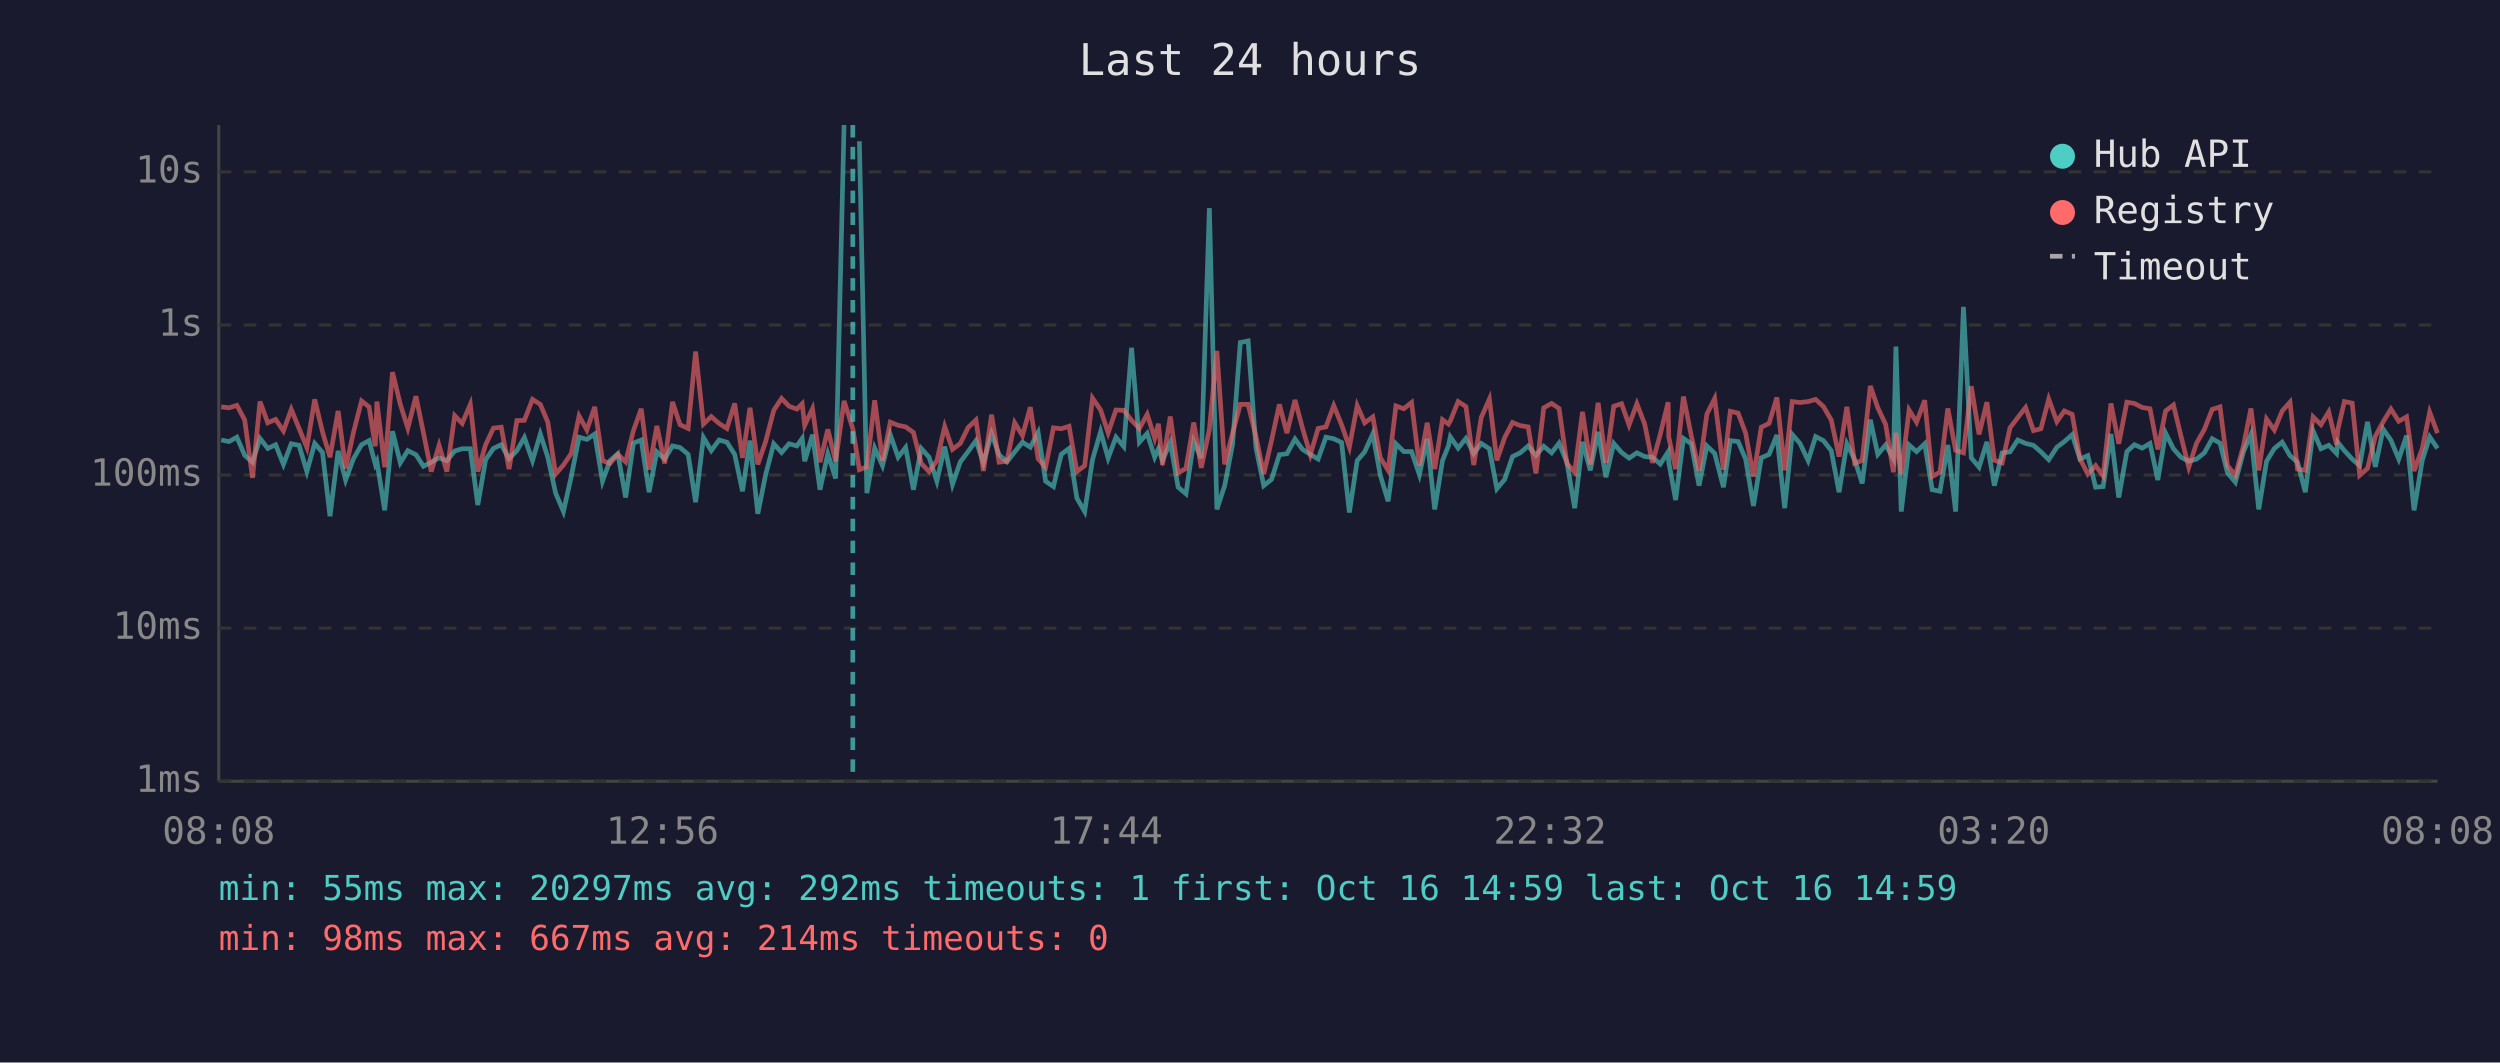
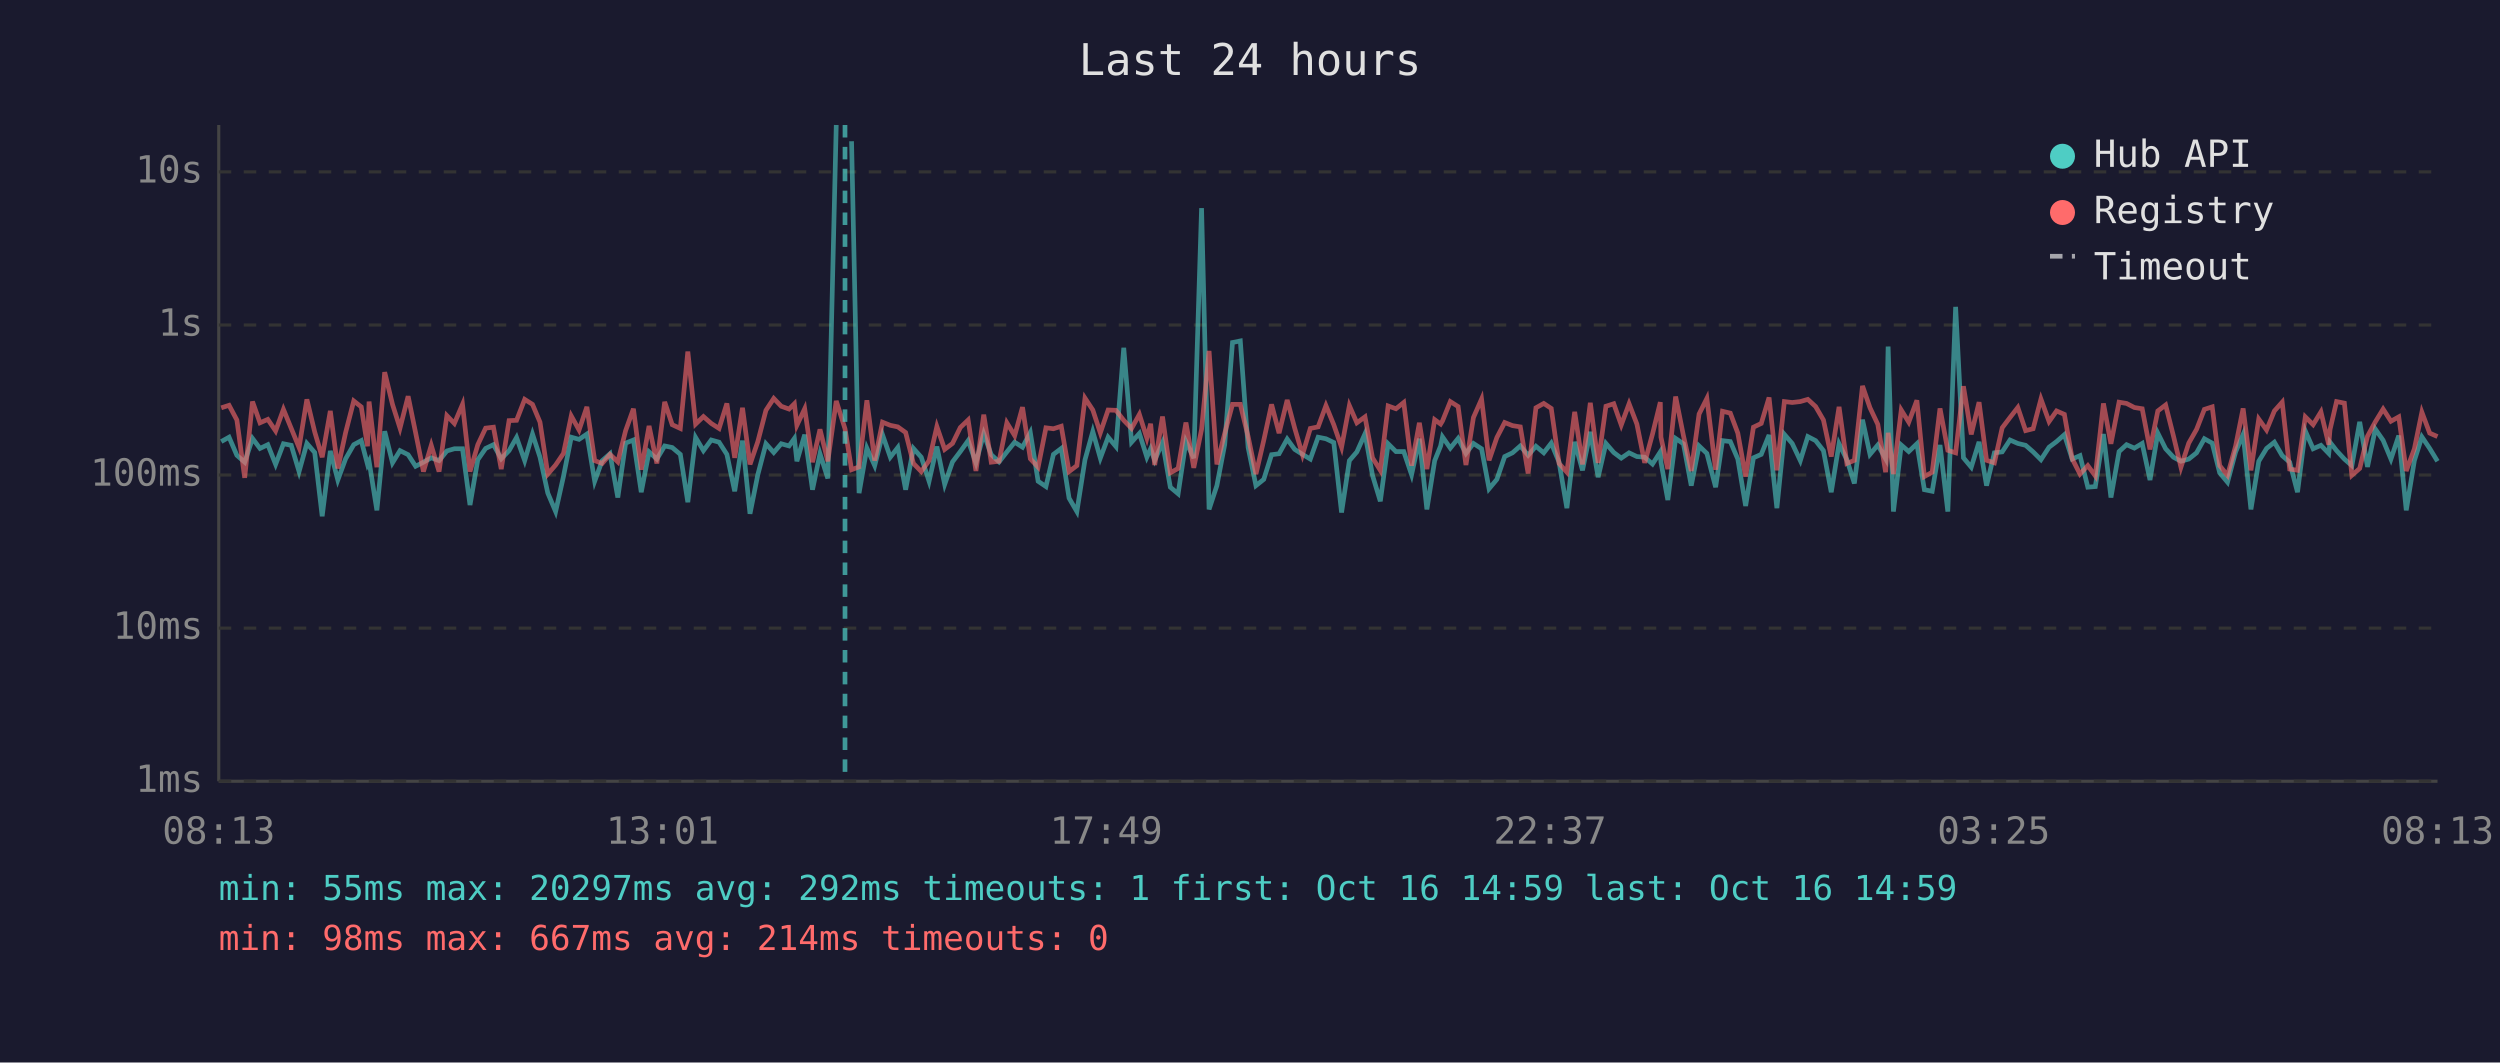
<svg xmlns="http://www.w3.org/2000/svg" viewBox="0 0 800 340" font-family="monospace" font-size="12">
  <rect width="800" height="340" fill="#1a1a2e" />
  <text x="400" y="24" fill="#e0e0e0" font-size="14" text-anchor="middle">Last 24 hours</text>
  <line x1="70" y1="40" x2="70" y2="250" stroke="#444" stroke-width="1" />
  <line x1="70" y1="250" x2="780" y2="250" stroke="#444" stroke-width="1" />
  <line x1="70" y1="250" x2="780" y2="250" stroke="#333" stroke-width="1" stroke-dasharray="4" />
  <text x="65" y="250" fill="#888" text-anchor="end" dominant-baseline="middle">1ms</text>
  <line x1="70" y1="201" x2="780" y2="201" stroke="#333" stroke-width="1" stroke-dasharray="4" />
  <text x="65" y="201" fill="#888" text-anchor="end" dominant-baseline="middle">10ms</text>
  <line x1="70" y1="152" x2="780" y2="152" stroke="#333" stroke-width="1" stroke-dasharray="4" />
  <text x="65" y="152" fill="#888" text-anchor="end" dominant-baseline="middle">100ms</text>
  <line x1="70" y1="104" x2="780" y2="104" stroke="#333" stroke-width="1" stroke-dasharray="4" />
  <text x="65" y="104" fill="#888" text-anchor="end" dominant-baseline="middle">1s</text>
  <line x1="70" y1="55" x2="780" y2="55" stroke="#333" stroke-width="1" stroke-dasharray="4" />
  <text x="65" y="55" fill="#888" text-anchor="end" dominant-baseline="middle">10s</text>
-   <text x="70" y="270" fill="#888" text-anchor="middle">08:08</text>
-   <text x="212" y="270" fill="#888" text-anchor="middle">12:56</text>
-   <text x="354" y="270" fill="#888" text-anchor="middle">17:44</text>
-   <text x="496" y="270" fill="#888" text-anchor="middle">22:32</text>
-   <text x="638" y="270" fill="#888" text-anchor="middle">03:20</text>
-   <text x="780" y="270" fill="#888" text-anchor="middle">08:08</text>
-   <polyline points="70.8,140.8 73.3,141.3 75.8,139.9 78.3,145.7 80.8,147.9 83.2,140.3 85.7,143.5 88.2,142.3 90.7,148.6 93.2,142.0 95.7,142.5 98.2,150.9 100.7,141.9 103.2,144.8 105.6,165.2 108.2,144.3 110.6,153.6 113.1,146.8 115.7,142.3 118.1,141.0 120.1,148.6 120.6,147.6 123.1,163.3 125.6,138.0 128.1,148.1 130.5,144.2 133.1,145.5 135.5,149.2 138.0,147.9 140.5,146.5 143.0,147.4 145.5,144.3 147.9,143.6 150.5,143.6 152.9,161.6 155.4,147.1 157.9,143.5 160.4,142.3 162.9,146.8 165.4,144.2 167.8,140.0 170.4,147.4 172.9,138.9 175.3,146.3 177.8,157.8 180.3,163.7 182.8,152.5 185.3,139.9 187.8,140.6 190.3,138.9 192.8,154.0 195.2,147.4 197.7,145.2 200.2,159.2 202.7,141.8 205.2,140.8 207.7,157.5 210.2,144.6 212.7,146.9 215.2,142.7 217.6,143.2 220.2,145.4 222.6,160.7 225.1,140.0 227.6,144.2 230.1,140.8 232.6,141.5 235.1,145.4 237.6,157.2 240.0,141.0 242.5,164.4 245.0,151.9 247.6,142.0 250.1,144.8 252.5,142.0 255.0,142.7 256.7,140.3 257.5,147.6 260.0,139.1 262.4,156.7 264.9,145.2 267.4,153.1 270.1,40.0" fill="none" stroke="#4ecdc4" stroke-width="1.5" opacity="0.6" />
-   <polyline points="275.0,45.2 277.4,157.8 279.9,143.4 282.4,149.0 284.9,139.1 287.4,146.3 289.8,143.2 292.3,156.7 294.8,143.5 297.3,146.3 299.8,154.0 302.3,142.9 304.8,155.0 307.3,147.8 309.8,144.5 312.3,141.0 314.7,148.1 317.3,138.8 319.7,145.5 322.2,147.8 324.7,144.6 327.2,141.5 329.7,143.1 332.2,138.4 334.6,154.0 337.1,155.7 339.6,145.4 342.1,143.5 344.6,159.4 347.1,163.7 349.6,147.1 352.2,138.1 354.6,146.6 357.1,139.9 359.6,142.9 362.1,111.3 364.6,141.5 367.1,138.7 369.5,146.3 370.7,143.6 372.0,147.3 374.5,141.6 377.0,155.9 379.5,158.0 382.0,141.3 384.4,146.6 387.0,66.6 389.4,163.0 391.9,155.4 394.4,142.3 396.9,109.6 399.4,109.1 401.9,143.2 404.4,155.4 406.9,153.4 409.4,145.5 411.8,145.2 414.4,140.5 416.8,143.8 419.3,145.4 421.8,146.9 424.3,139.9 426.8,140.4 429.3,141.6 431.8,164.0 434.3,147.4 436.7,144.6 439.3,138.8 441.7,152.1 444.2,160.4 446.7,142.0 449.2,144.5 451.7,144.5 454.2,151.9 456.7,140.4 459.1,163.0 461.6,147.4 463.5,142.7 464.1,139.8 466.6,143.4 469.1,140.3 471.6,145.1 474.0,141.9 476.6,143.6 479.0,156.4 481.5,153.4 484.0,146.1 486.5,144.9 489.0,142.7 491.5,145.7 494.0,142.8 496.5,144.9 498.9,141.8 501.4,147.9 503.9,162.6 506.4,141.4 508.9,150.5 511.4,138.2 513.9,152.7 516.4,141.9 518.9,144.8 521.3,146.6 523.8,144.9 526.3,146.1 528.8,146.3 531.3,148.5 533.8,144.6 534.0,147.9 536.2,160.0 538.7,140.3 541.2,142.0 543.7,155.4 546.2,142.7 548.7,145.1 551.5,155.9 553.7,141.0 556.2,141.3 558.6,146.9 561.1,161.9 563.6,146.5 566.1,145.4 568.6,139.2 571.1,162.6 573.5,139.0 576.0,141.9 578.6,147.4 581.0,139.7 583.5,141.0 586.0,144.2 588.5,157.5 591.0,142.0 593.5,147.1 595.9,154.7 598.5,134.3 600.9,145.4 603.4,142.4 605.9,146.8 606.7,110.9 608.4,163.7 610.9,142.4 613.3,144.5 615.9,142.0 618.3,156.7 620.8,157.2 623.3,142.4 625.8,163.7 628.3,98.2 630.8,146.5 633.3,149.5 635.8,141.4 638.2,155.4 640.7,144.9 643.2,144.6 645.7,140.8 648.2,141.9 650.7,142.5 653.1,144.6 655.6,147.1 658.2,143.1 660.6,141.3 663.1,139.1 665.6,146.9 668.1,145.8 670.6,155.9 673.0,155.7 675.5,138.9 678.0,159.2 680.6,144.5 683.0,142.3 685.5,143.4 688.0,141.9 690.5,153.6 693.0,138.6 695.5,143.6 697.9,146.3 700.4,147.6 702.9,146.9 705.4,144.9 707.9,140.4 710.4,141.8 712.8,151.3 715.3,154.3 717.9,144.6 720.3,139.0 722.8,163.0 725.3,147.6 727.8,143.5 730.3,141.5 732.8,145.8 735.2,147.9 737.7,157.5 740.2,137.9 742.7,143.6 745.2,142.5 747.7,145.1 748.1,141.5 750.2,144.2 752.7,146.9 755.1,149.0 757.6,135.0 760.1,149.4 762.6,137.3 765.1,140.9 767.6,146.9 770.1,139.4 772.5,163.3 775.1,147.4 777.5,139.8 780.0,143.5" fill="none" stroke="#4ecdc4" stroke-width="1.5" opacity="0.6" />
-   <polyline points="70.8,130.2 73.3,130.5 75.8,129.7 78.3,134.4 80.8,152.9 83.2,128.5 85.7,135.3 88.2,134.2 90.7,137.9 93.2,131.0 95.7,137.1 98.2,143.2 100.7,127.8 103.2,138.2 105.6,146.3 108.2,131.5 110.6,149.9 113.1,138.4 115.7,128.3 118.1,130.2 120.1,142.8 120.6,128.5 123.1,149.5 125.6,119.1 128.1,129.4 130.5,137.0 133.1,126.8 135.5,138.5 138.0,150.9 140.5,142.5 143.0,150.9 145.5,133.0 147.9,135.5 150.5,129.4 152.9,150.9 155.4,142.3 157.9,137.0 160.4,136.7 162.9,150.1 165.4,134.6 167.8,134.5 170.4,127.8 172.9,129.4 175.3,135.1 177.8,151.7 180.3,148.8 182.8,145.1 185.3,133.1 187.8,137.6 190.3,130.2 192.8,147.4 195.2,148.3 197.7,145.4 200.2,147.8 202.7,137.8 205.2,130.8 207.7,150.3 210.2,136.3 212.7,148.3 215.2,128.6 217.6,135.9 220.2,137.1 222.6,112.5 225.1,135.7 227.6,133.3 230.1,135.5 232.6,137.1 235.1,129.1 237.6,146.5 240.0,130.5 242.5,148.6 245.0,141.3 247.6,131.3 250.1,127.5 252.5,130.0 255.0,130.9 256.7,129.2 257.5,136.1 260.0,130.8 262.4,147.9 264.9,137.4 267.4,147.6 270.1,128.3 272.9,137.2 275.0,150.3 277.4,149.4 279.9,128.1 282.4,147.4 284.9,135.1 287.4,136.1 289.8,136.6 292.3,138.4 294.8,148.3 297.3,150.9 299.8,147.4 302.3,136.5 304.8,143.8 307.3,141.9 309.8,136.8 312.3,134.4 314.7,150.7 317.3,132.7 319.7,147.9 322.2,147.6 324.7,135.3 327.2,139.4 329.7,130.3 332.2,146.8 334.6,149.5 337.1,136.9 339.6,137.2 342.1,136.4 344.6,150.9 347.1,149.0 349.6,127.4 352.2,131.2 354.6,138.5 357.1,131.2 359.6,131.3 362.1,134.5 364.6,137.1 367.1,132.6 369.5,140.2 370.7,135.6 372.0,148.8 374.5,133.3 377.0,151.3 379.5,149.9 382.0,135.2 384.4,149.7 387.0,137.4 389.4,112.3 391.9,148.6 394.4,138.7 396.9,129.4 399.4,129.4 401.9,139.7 404.4,151.7 406.9,140.9 409.4,129.4 411.8,138.6 414.4,128.0 416.8,137.0 419.3,145.5 421.8,137.1 424.3,136.6 426.8,129.8 429.3,135.9 431.8,143.1 434.3,129.8 436.7,135.3 439.3,133.4 441.7,146.5 444.2,150.5 446.7,129.9 449.2,130.8 451.7,128.8 454.2,149.0 456.7,135.3 459.1,150.1 461.6,134.3 463.5,135.7 464.1,134.7 466.6,128.5 469.1,130.1 471.6,148.8 474.0,133.6 476.6,127.7 479.0,147.3 481.5,140.0 484.0,135.2 486.5,136.2 489.0,136.6 491.5,151.5 494.0,130.5 496.5,129.1 498.9,130.7 501.4,148.3 503.9,151.1 506.4,131.8 508.9,148.6 511.4,128.9 513.9,148.1 516.4,130.0 518.9,129.2 521.3,136.0 523.8,129.2 526.3,135.7 528.8,148.1 531.3,138.9 533.8,128.7 534.0,139.9 536.2,150.1 538.7,126.9 541.2,139.4 543.7,150.7 546.2,132.5 548.7,127.5 551.5,150.3 553.7,131.6 556.2,132.2 558.6,138.6 561.1,152.5 563.6,136.7 566.1,135.5 568.6,127.2 571.1,150.5 573.5,128.5 576.0,128.8 578.6,128.5 581.0,127.8 583.5,130.1 586.0,134.4 588.5,146.1 591.0,130.2 593.5,148.3 595.9,147.3 598.5,123.5 600.9,130.5 603.4,135.8 605.9,151.1 606.7,138.5 608.4,151.7 610.9,131.2 613.3,135.1 615.9,128.1 618.3,152.5 620.8,151.1 623.3,130.7 625.8,144.1 628.3,144.9 630.8,123.6 633.3,139.0 635.8,128.7 638.2,147.3 640.7,148.1 643.2,136.9 645.7,133.6 648.2,130.4 650.7,137.8 653.1,137.2 655.6,127.7 658.2,134.9 660.6,131.5 663.1,132.6 665.6,146.8 668.1,151.7 670.6,149.0 673.0,152.3 675.5,129.1 678.0,142.0 680.6,128.7 683.0,129.1 685.5,130.4 688.0,130.8 690.5,143.8 693.0,131.5 695.5,129.6 697.9,139.5 700.4,149.5 702.9,141.8 705.4,137.4 707.9,131.0 710.4,130.2 712.8,149.0 715.3,152.1 717.9,142.7 720.3,130.7 722.8,150.5 725.3,134.1 727.8,137.6 730.3,131.5 732.8,128.7 735.2,150.1 737.7,150.5 740.2,133.4 742.7,135.9 745.2,131.8 747.7,142.3 748.1,137.5 750.2,128.5 752.7,129.0 755.1,152.1 757.6,149.9 760.1,139.6 762.6,135.0 765.1,130.9 767.6,134.8 770.1,133.4 772.5,150.7 775.1,143.6 777.5,131.9 780.0,138.6" fill="none" stroke="#ff6b6b" stroke-width="1.5" opacity="0.6" />
-   <line x1="272.9" y1="40" x2="272.9" y2="250" stroke="#4ecdc4" stroke-width="1.5" stroke-dasharray="4,3" opacity="0.7" />
+   <text x="70" y="270" fill="#888" text-anchor="middle">08:13</text>
+   <text x="212" y="270" fill="#888" text-anchor="middle">13:01</text>
+   <text x="354" y="270" fill="#888" text-anchor="middle">17:49</text>
+   <text x="496" y="270" fill="#888" text-anchor="middle">22:37</text>
+   <text x="638" y="270" fill="#888" text-anchor="middle">03:25</text>
+   <text x="780" y="270" fill="#888" text-anchor="middle">08:13</text>
+   <polyline points="70.8,141.3 73.3,139.9 75.8,145.7 78.3,147.9 80.8,140.3 83.2,143.5 85.7,142.3 88.2,148.6 90.7,142.0 93.2,142.5 95.7,150.9 98.2,141.9 100.7,144.8 103.1,165.2 105.7,144.3 108.1,153.6 110.6,146.8 113.2,142.3 115.6,141.0 117.6,148.6 118.1,147.6 120.6,163.3 123.1,138.0 125.6,148.1 128.0,144.2 130.6,145.5 133.0,149.2 135.5,147.9 138.0,146.5 140.5,147.4 143.0,144.3 145.4,143.6 148.0,143.6 150.4,161.6 152.9,147.1 155.4,143.5 157.9,142.3 160.4,146.8 162.9,144.2 165.3,140.0 167.9,147.4 170.4,138.9 172.8,146.3 175.3,157.8 177.8,163.7 180.3,152.5 182.8,139.9 185.3,140.6 187.8,138.9 190.3,154.0 192.7,147.4 195.2,145.2 197.7,159.2 200.2,141.8 202.7,140.8 205.2,157.5 207.7,144.6 210.2,146.9 212.7,142.7 215.1,143.2 217.7,145.4 220.1,160.7 222.6,140.0 225.1,144.2 227.6,140.8 230.1,141.5 232.6,145.4 235.1,157.2 237.6,141.0 240.0,164.4 242.5,151.9 245.1,142.0 247.6,144.8 250.0,142.0 252.5,142.7 254.2,140.3 255.0,147.6 257.5,139.1 260.0,156.7 262.4,145.2 264.9,153.1 267.6,40.0" fill="none" stroke="#4ecdc4" stroke-width="1.5" opacity="0.6" />
+   <polyline points="272.5,45.2 274.9,157.8 277.4,143.4 279.9,149.0 282.4,139.1 284.9,146.3 287.3,143.2 289.8,156.7 292.3,143.5 294.8,146.3 297.3,154.0 299.8,142.9 302.3,155.0 304.8,147.8 307.3,144.5 309.8,141.0 312.3,148.1 314.8,138.8 317.2,145.5 319.7,147.8 322.2,144.6 324.7,141.5 327.2,143.1 329.7,138.4 332.2,154.0 334.7,155.7 337.1,145.4 339.6,143.5 342.1,159.4 344.6,163.7 347.2,147.1 349.7,138.1 352.1,146.6 354.6,139.9 357.1,142.9 359.6,111.3 362.1,141.5 364.6,138.7 367.0,146.3 368.2,143.6 369.5,147.3 372.0,141.6 374.5,155.9 377.0,158.0 379.5,141.3 382.0,146.6 384.5,66.6 386.9,163.0 389.4,155.4 391.9,142.3 394.4,109.6 396.9,109.1 399.4,143.2 401.9,155.4 404.4,153.4 406.9,145.5 409.3,145.2 411.9,140.5 414.3,143.8 416.8,145.4 419.3,146.9 421.8,139.9 424.3,140.4 426.8,141.6 429.3,164.0 431.8,147.4 434.2,144.6 436.8,138.8 439.2,152.1 441.7,160.4 444.2,142.0 446.7,144.5 449.2,144.5 451.7,151.9 454.2,140.4 456.6,163.0 459.1,147.4 461.0,142.7 461.6,139.8 464.1,143.4 466.6,140.3 469.1,145.1 471.5,141.9 474.1,143.6 476.5,156.4 479.0,153.4 481.5,146.1 484.0,144.9 486.5,142.7 489.0,145.7 491.5,142.8 494.0,144.9 496.4,141.8 498.9,147.9 501.4,162.6 503.9,141.4 506.4,150.5 508.9,138.2 511.4,152.7 513.9,141.9 516.4,144.8 518.8,146.6 521.3,144.9 523.8,146.1 526.3,146.3 528.8,148.5 531.3,144.6 531.5,147.9 533.7,160.0 536.2,140.3 538.7,142.0 541.2,155.4 543.7,142.7 546.2,145.1 549.0,155.9 551.2,141.0 553.7,141.3 556.1,146.9 558.6,161.9 561.1,146.5 563.6,145.4 566.1,139.2 568.6,162.6 571.0,139.0 573.5,141.9 576.1,147.4 578.5,139.7 581.0,141.0 583.5,144.2 586.0,157.5 588.5,142.0 591.0,147.1 593.4,154.7 596.0,134.3 598.4,145.4 600.9,142.4 603.4,146.8 604.2,110.9 605.9,163.7 608.4,142.4 610.8,144.5 613.4,142.0 615.8,156.7 618.3,157.2 620.8,142.4 623.3,163.7 625.8,98.2 628.3,146.5 630.8,149.5 633.3,141.4 635.7,155.4 638.2,144.9 640.7,144.6 643.2,140.8 645.7,141.9 648.2,142.5 650.6,144.6 653.1,147.1 655.7,143.1 658.1,141.3 660.6,139.1 663.1,146.9 665.6,145.8 668.1,155.9 670.5,155.7 673.1,138.9 675.5,159.2 678.1,144.5 680.5,142.3 683.0,143.4 685.5,141.9 688.0,153.6 690.5,138.6 693.0,143.6 695.5,146.3 697.9,147.6 700.4,146.9 702.9,144.9 705.4,140.4 707.9,141.8 710.3,151.3 712.8,154.3 715.4,144.6 717.8,139.0 720.3,163.0 722.8,147.6 725.3,143.5 727.8,141.5 730.3,145.8 732.7,147.9 735.2,157.5 737.7,137.9 740.2,143.6 742.7,142.5 745.2,145.1 745.6,141.5 747.7,144.2 750.2,146.9 752.6,149.0 755.1,135.0 757.6,149.4 760.1,137.3 762.6,140.9 765.1,146.9 767.6,139.4 770.0,163.3 772.6,147.4 775.0,139.8 777.5,143.5 780.0,147.6" fill="none" stroke="#4ecdc4" stroke-width="1.5" opacity="0.6" />
+   <polyline points="70.8,130.5 73.3,129.7 75.8,134.4 78.3,152.9 80.8,128.5 83.2,135.3 85.7,134.2 88.2,137.9 90.7,131.0 93.2,137.1 95.7,143.2 98.2,127.8 100.7,138.2 103.1,146.3 105.7,131.5 108.1,149.9 110.6,138.4 113.2,128.3 115.6,130.2 117.6,142.8 118.1,128.5 120.6,149.5 123.1,119.1 125.6,129.4 128.0,137.0 130.6,126.8 133.0,138.5 135.5,150.9 138.0,142.5 140.5,150.9 143.0,133.0 145.4,135.5 148.0,129.4 150.4,150.9 152.9,142.3 155.4,137.0 157.9,136.7 160.4,150.1 162.9,134.6 165.3,134.5 167.9,127.8 170.4,129.4 172.8,135.1 175.3,151.7 177.8,148.8 180.3,145.1 182.8,133.1 185.3,137.6 187.8,130.2 190.3,147.4 192.7,148.3 195.2,145.4 197.7,147.8 200.2,137.8 202.7,130.8 205.2,150.3 207.7,136.3 210.2,148.3 212.7,128.6 215.1,135.9 217.7,137.1 220.1,112.5 222.6,135.7 225.1,133.3 227.6,135.5 230.1,137.1 232.6,129.1 235.1,146.5 237.6,130.5 240.0,148.6 242.5,141.3 245.1,131.3 247.6,127.5 250.0,130.0 252.5,130.9 254.2,129.2 255.0,136.1 257.5,130.8 260.0,147.9 262.4,137.4 264.9,147.6 267.6,128.3 270.4,137.2 272.5,150.3 274.9,149.4 277.4,128.1 279.9,147.4 282.4,135.1 284.9,136.1 287.3,136.6 289.8,138.4 292.3,148.3 294.8,150.9 297.3,147.4 299.8,136.5 302.3,143.8 304.8,141.9 307.3,136.8 309.8,134.4 312.3,150.7 314.8,132.7 317.2,147.9 319.7,147.6 322.2,135.3 324.7,139.4 327.2,130.3 329.7,146.8 332.2,149.5 334.7,136.9 337.1,137.2 339.6,136.4 342.1,150.9 344.6,149.0 347.2,127.4 349.7,131.2 352.1,138.5 354.6,131.2 357.1,131.3 359.6,134.5 362.1,137.1 364.6,132.6 367.0,140.2 368.2,135.6 369.5,148.8 372.0,133.3 374.5,151.3 377.0,149.9 379.5,135.2 382.0,149.7 384.5,137.4 386.9,112.3 389.4,148.6 391.9,138.7 394.4,129.4 396.9,129.4 399.4,139.7 401.9,151.7 404.4,140.9 406.9,129.4 409.3,138.6 411.9,128.0 414.3,137.0 416.8,145.5 419.3,137.1 421.8,136.6 424.3,129.8 426.8,135.9 429.3,143.1 431.8,129.8 434.2,135.3 436.8,133.4 439.2,146.5 441.7,150.5 444.2,129.9 446.7,130.8 449.2,128.8 451.7,149.0 454.2,135.3 456.6,150.1 459.1,134.3 461.0,135.7 461.6,134.7 464.1,128.5 466.6,130.1 469.1,148.8 471.5,133.6 474.1,127.7 476.5,147.3 479.0,140.0 481.5,135.2 484.0,136.2 486.5,136.6 489.0,151.5 491.5,130.5 494.0,129.1 496.4,130.7 498.9,148.3 501.4,151.1 503.9,131.8 506.4,148.6 508.9,128.9 511.4,148.1 513.9,130.0 516.4,129.2 518.8,136.0 521.3,129.2 523.8,135.7 526.3,148.1 528.8,138.9 531.3,128.7 531.5,139.9 533.7,150.1 536.2,126.9 538.7,139.4 541.2,150.7 543.7,132.5 546.2,127.5 549.0,150.3 551.2,131.6 553.7,132.2 556.1,138.6 558.6,152.5 561.1,136.7 563.6,135.5 566.1,127.2 568.6,150.5 571.0,128.5 573.5,128.8 576.1,128.5 578.5,127.8 581.0,130.1 583.5,134.4 586.0,146.1 588.5,130.2 591.0,148.3 593.4,147.3 596.0,123.5 598.4,130.5 600.9,135.8 603.4,151.1 604.2,138.5 605.9,151.7 608.4,131.2 610.8,135.1 613.4,128.1 615.8,152.5 618.3,151.1 620.8,130.7 623.3,144.1 625.8,144.9 628.3,123.6 630.8,139.0 633.3,128.7 635.7,147.3 638.2,148.1 640.7,136.9 643.2,133.6 645.7,130.4 648.2,137.8 650.6,137.2 653.1,127.7 655.7,134.9 658.1,131.5 660.6,132.6 663.1,146.8 665.6,151.7 668.1,149.0 670.5,152.3 673.1,129.1 675.5,142.0 678.1,128.7 680.5,129.1 683.0,130.4 685.5,130.8 688.0,143.8 690.5,131.5 693.0,129.6 695.5,139.5 697.9,149.5 700.4,141.8 702.9,137.4 705.4,131.0 707.9,130.2 710.3,149.0 712.8,152.1 715.4,142.7 717.8,130.7 720.3,150.5 722.8,134.1 725.3,137.6 727.8,131.5 730.3,128.7 732.7,150.1 735.2,150.5 737.7,133.4 740.2,135.9 742.7,131.8 745.2,142.3 745.6,137.5 747.7,128.5 750.2,129.0 752.6,152.1 755.1,149.9 757.6,139.6 760.1,135.0 762.6,130.9 765.1,134.8 767.6,133.4 770.0,150.7 772.6,143.6 775.0,131.9 777.5,138.6 780.0,139.7" fill="none" stroke="#ff6b6b" stroke-width="1.5" opacity="0.6" />
+   <line x1="270.4" y1="40" x2="270.4" y2="250" stroke="#4ecdc4" stroke-width="1.5" stroke-dasharray="4,3" opacity="0.7" />
  <circle cx="660" cy="50" r="4" fill="#4ecdc4" />
  <text x="670" y="50" fill="#e0e0e0" dominant-baseline="middle">Hub API</text>
  <circle cx="660" cy="68" r="4" fill="#ff6b6b" />
  <text x="670" y="68" fill="#e0e0e0" dominant-baseline="middle">Registry</text>
  <line x1="656" y1="82" x2="664" y2="82" stroke="#e0e0e0" stroke-width="1.5" stroke-dasharray="4,3" opacity="0.7" />
  <text x="670" y="86" fill="#e0e0e0" dominant-baseline="middle">Timeout</text>
  <text x="70" y="288" fill="#4ecdc4" font-size="11">min: 55ms  max: 20297ms  avg: 292ms  timeouts: 1  first: Oct 16 14:59  last: Oct 16 14:59</text>
  <text x="70" y="304" fill="#ff6b6b" font-size="11">min: 98ms  max: 667ms  avg: 214ms  timeouts: 0</text>
</svg>
